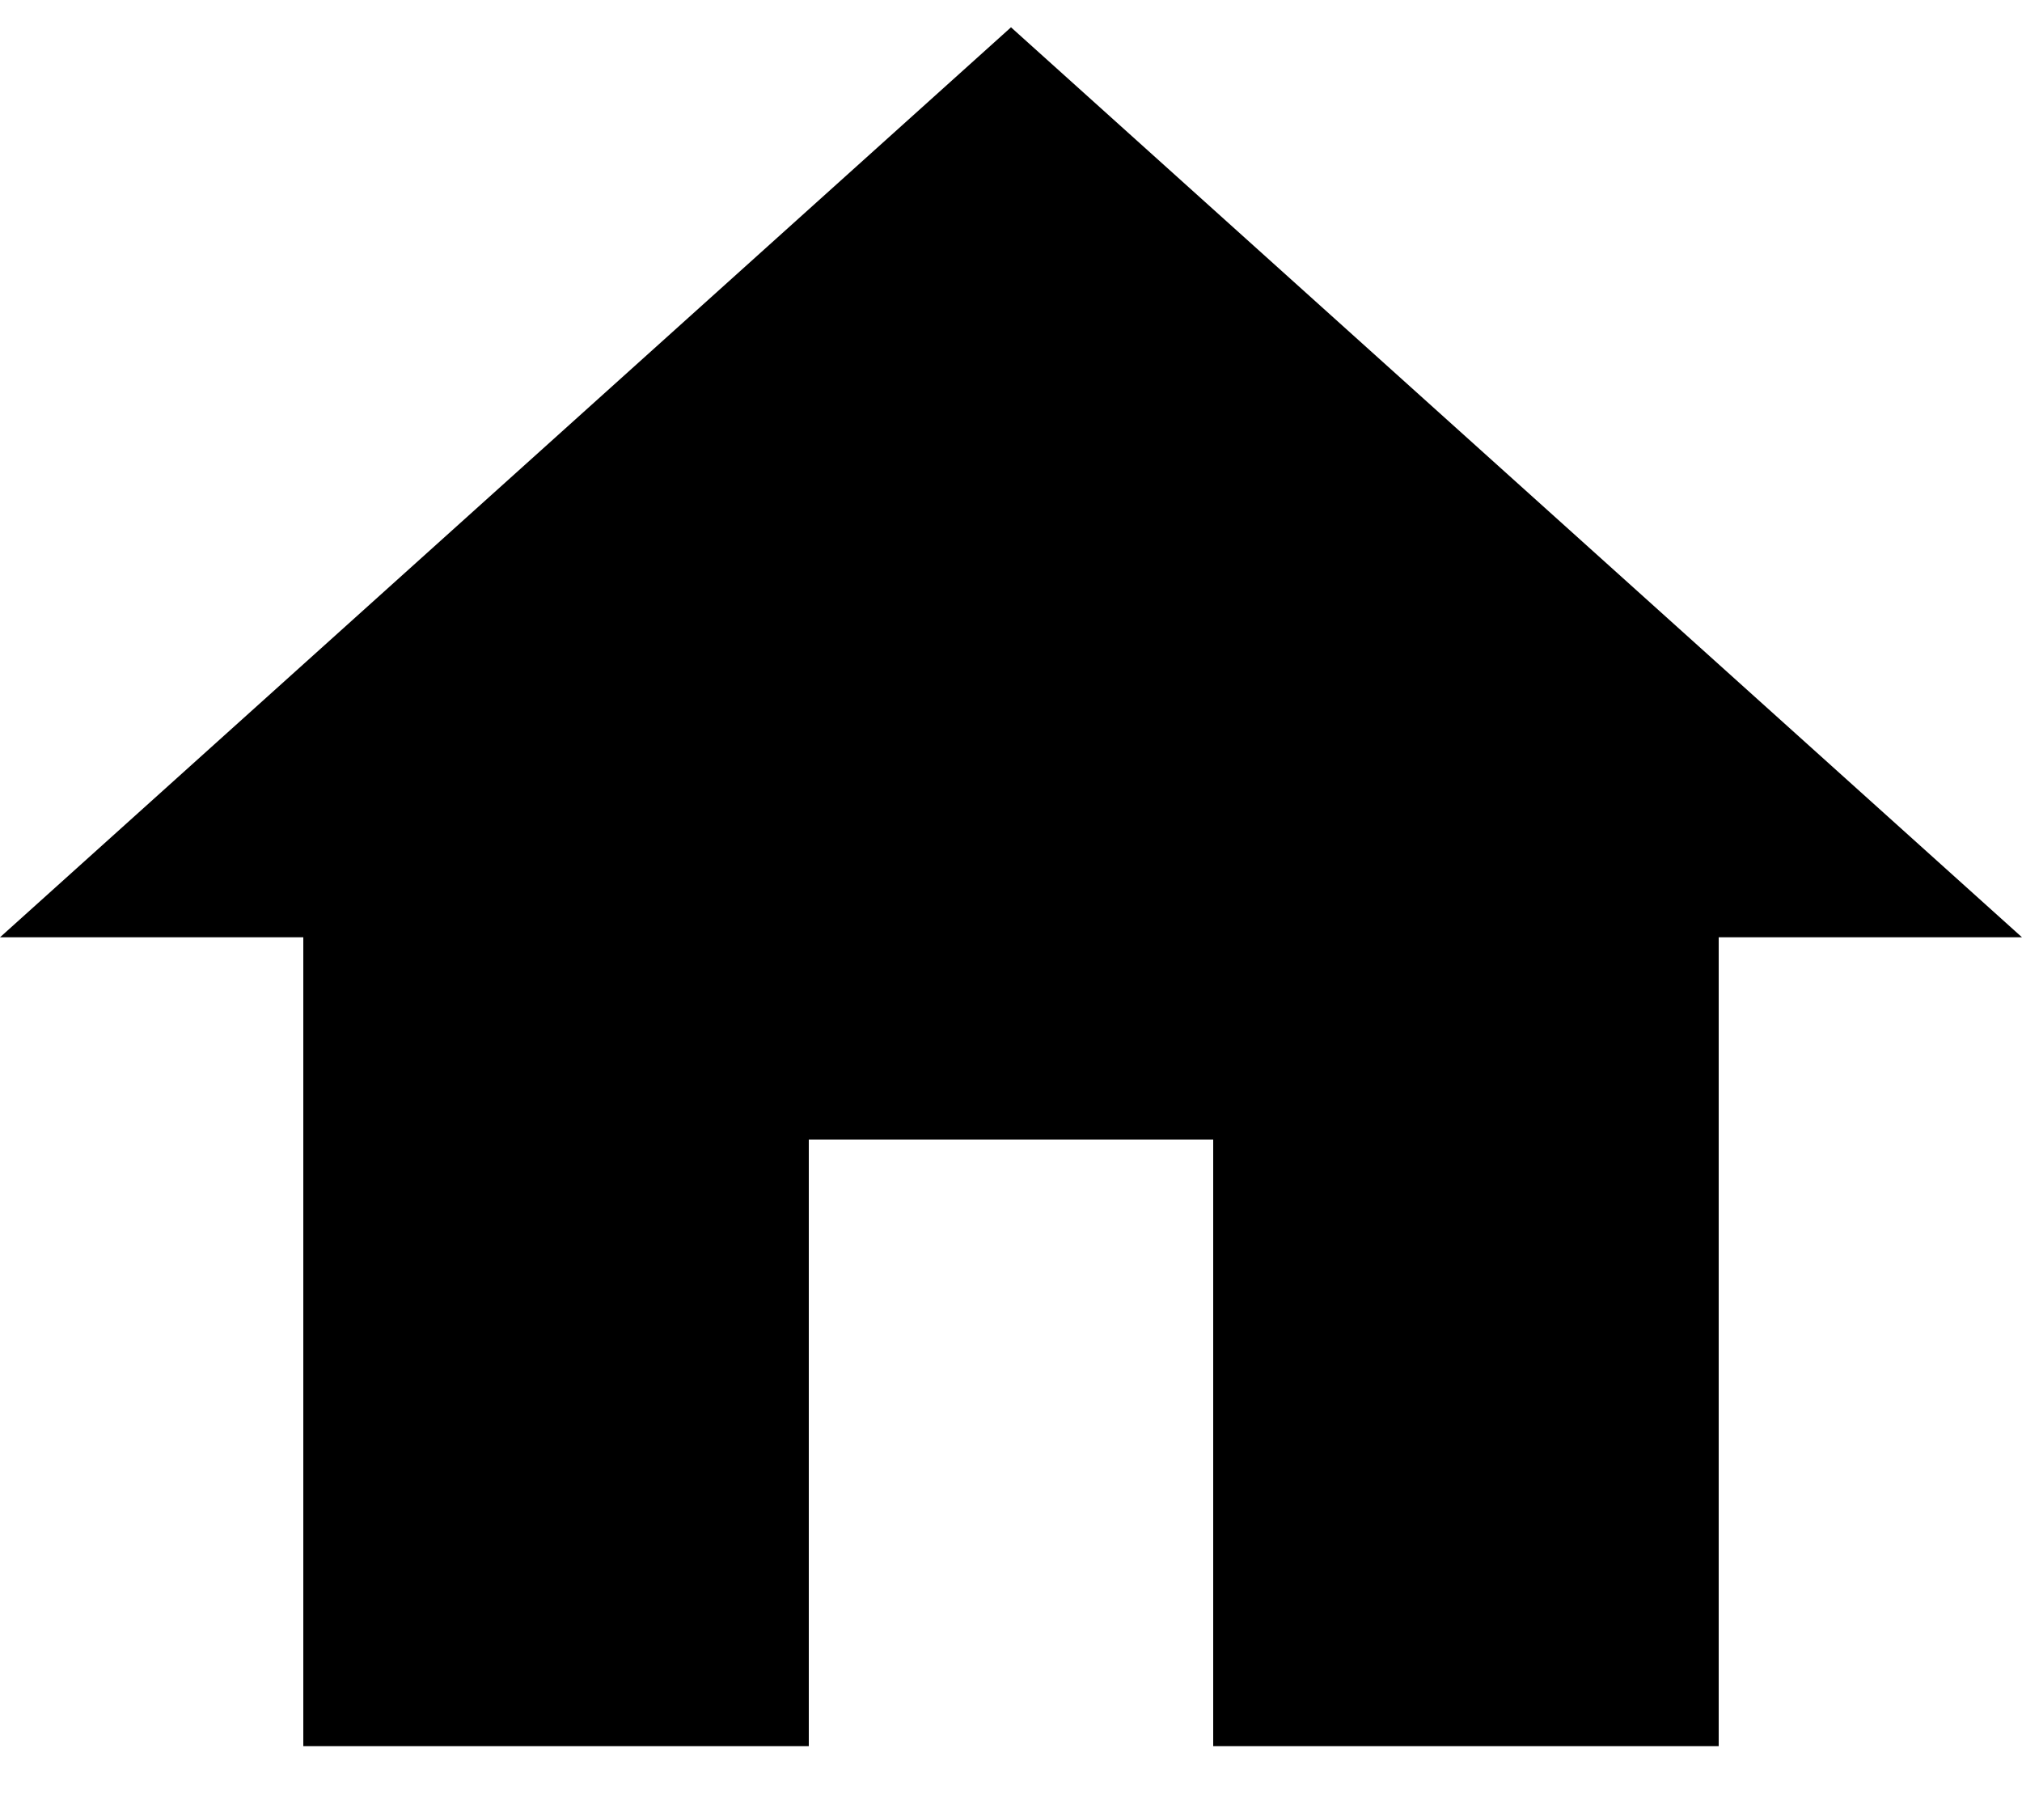
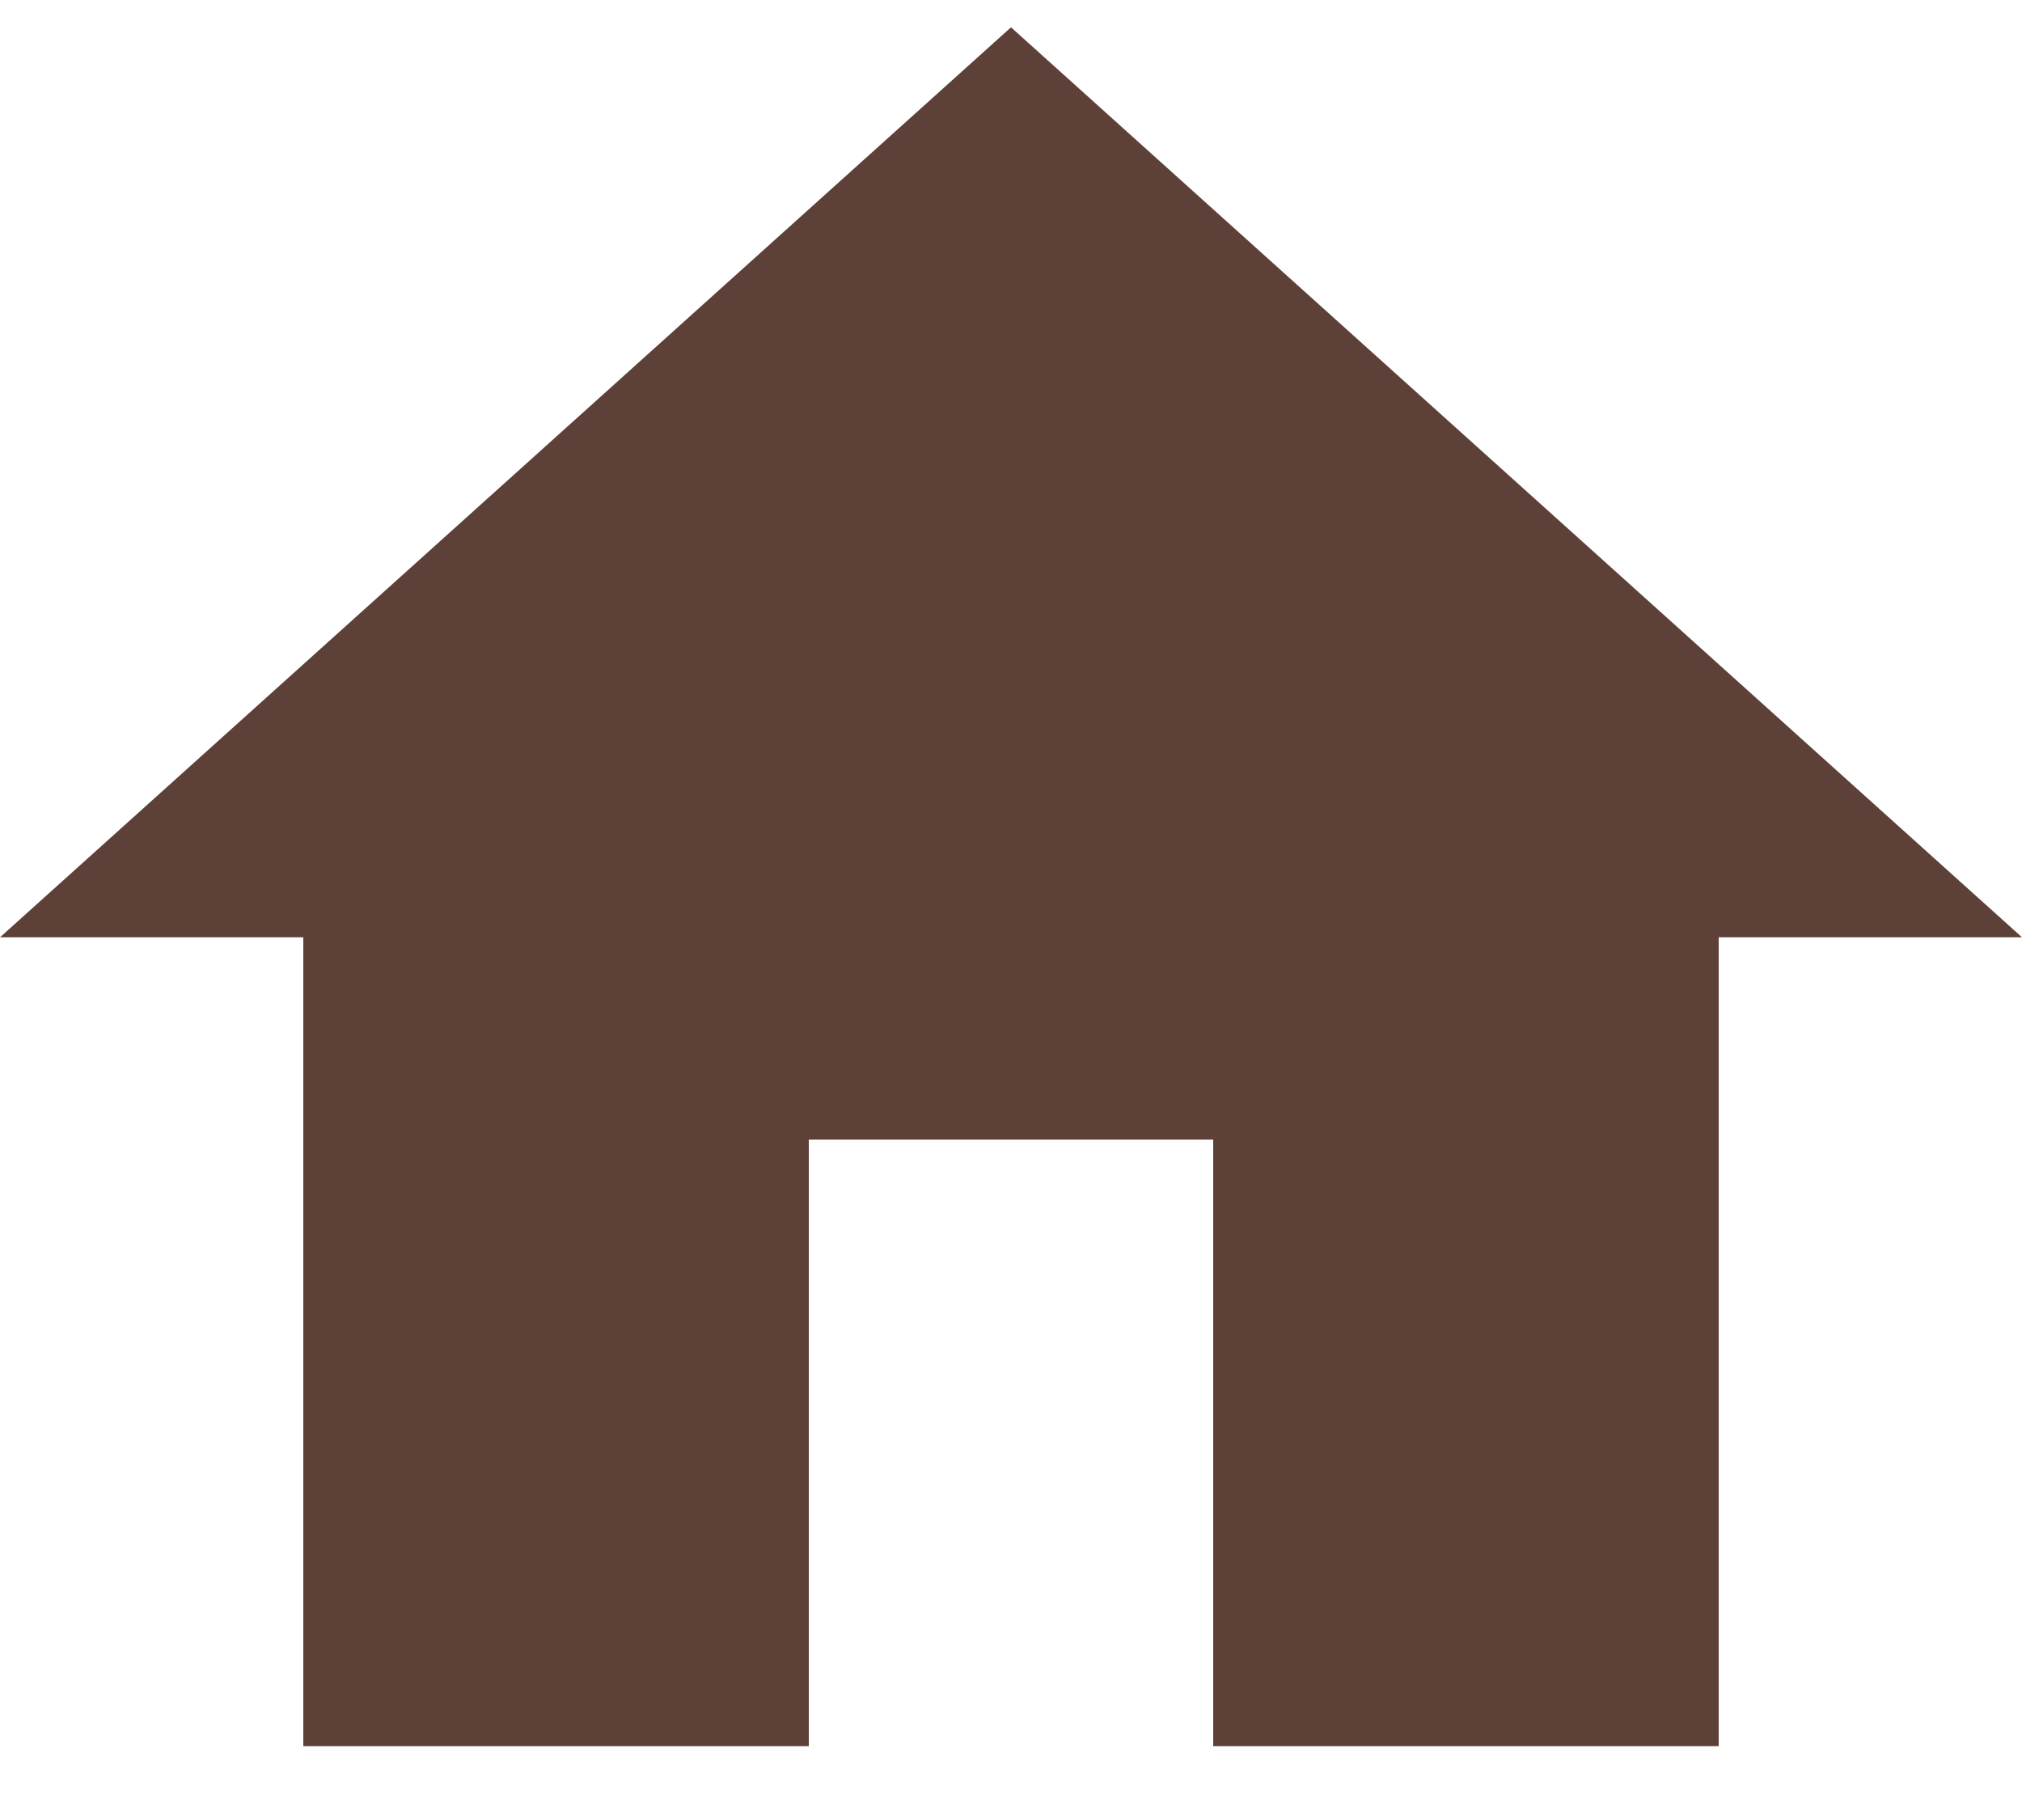
<svg xmlns="http://www.w3.org/2000/svg" width="20" height="18" viewBox="0 0 20 18" fill="none">
-   <path d="M8 17.27V11.27H12V17.27H17V9.27H20L10 0.27L0 9.27H3V17.27H8Z" fill="black" />
+   <path d="M8 17.27V11.27H12V17.27H17V9.27H20L10 0.27L0 9.27H3V17.27H8Z" fill="#5D4037" />
</svg>
